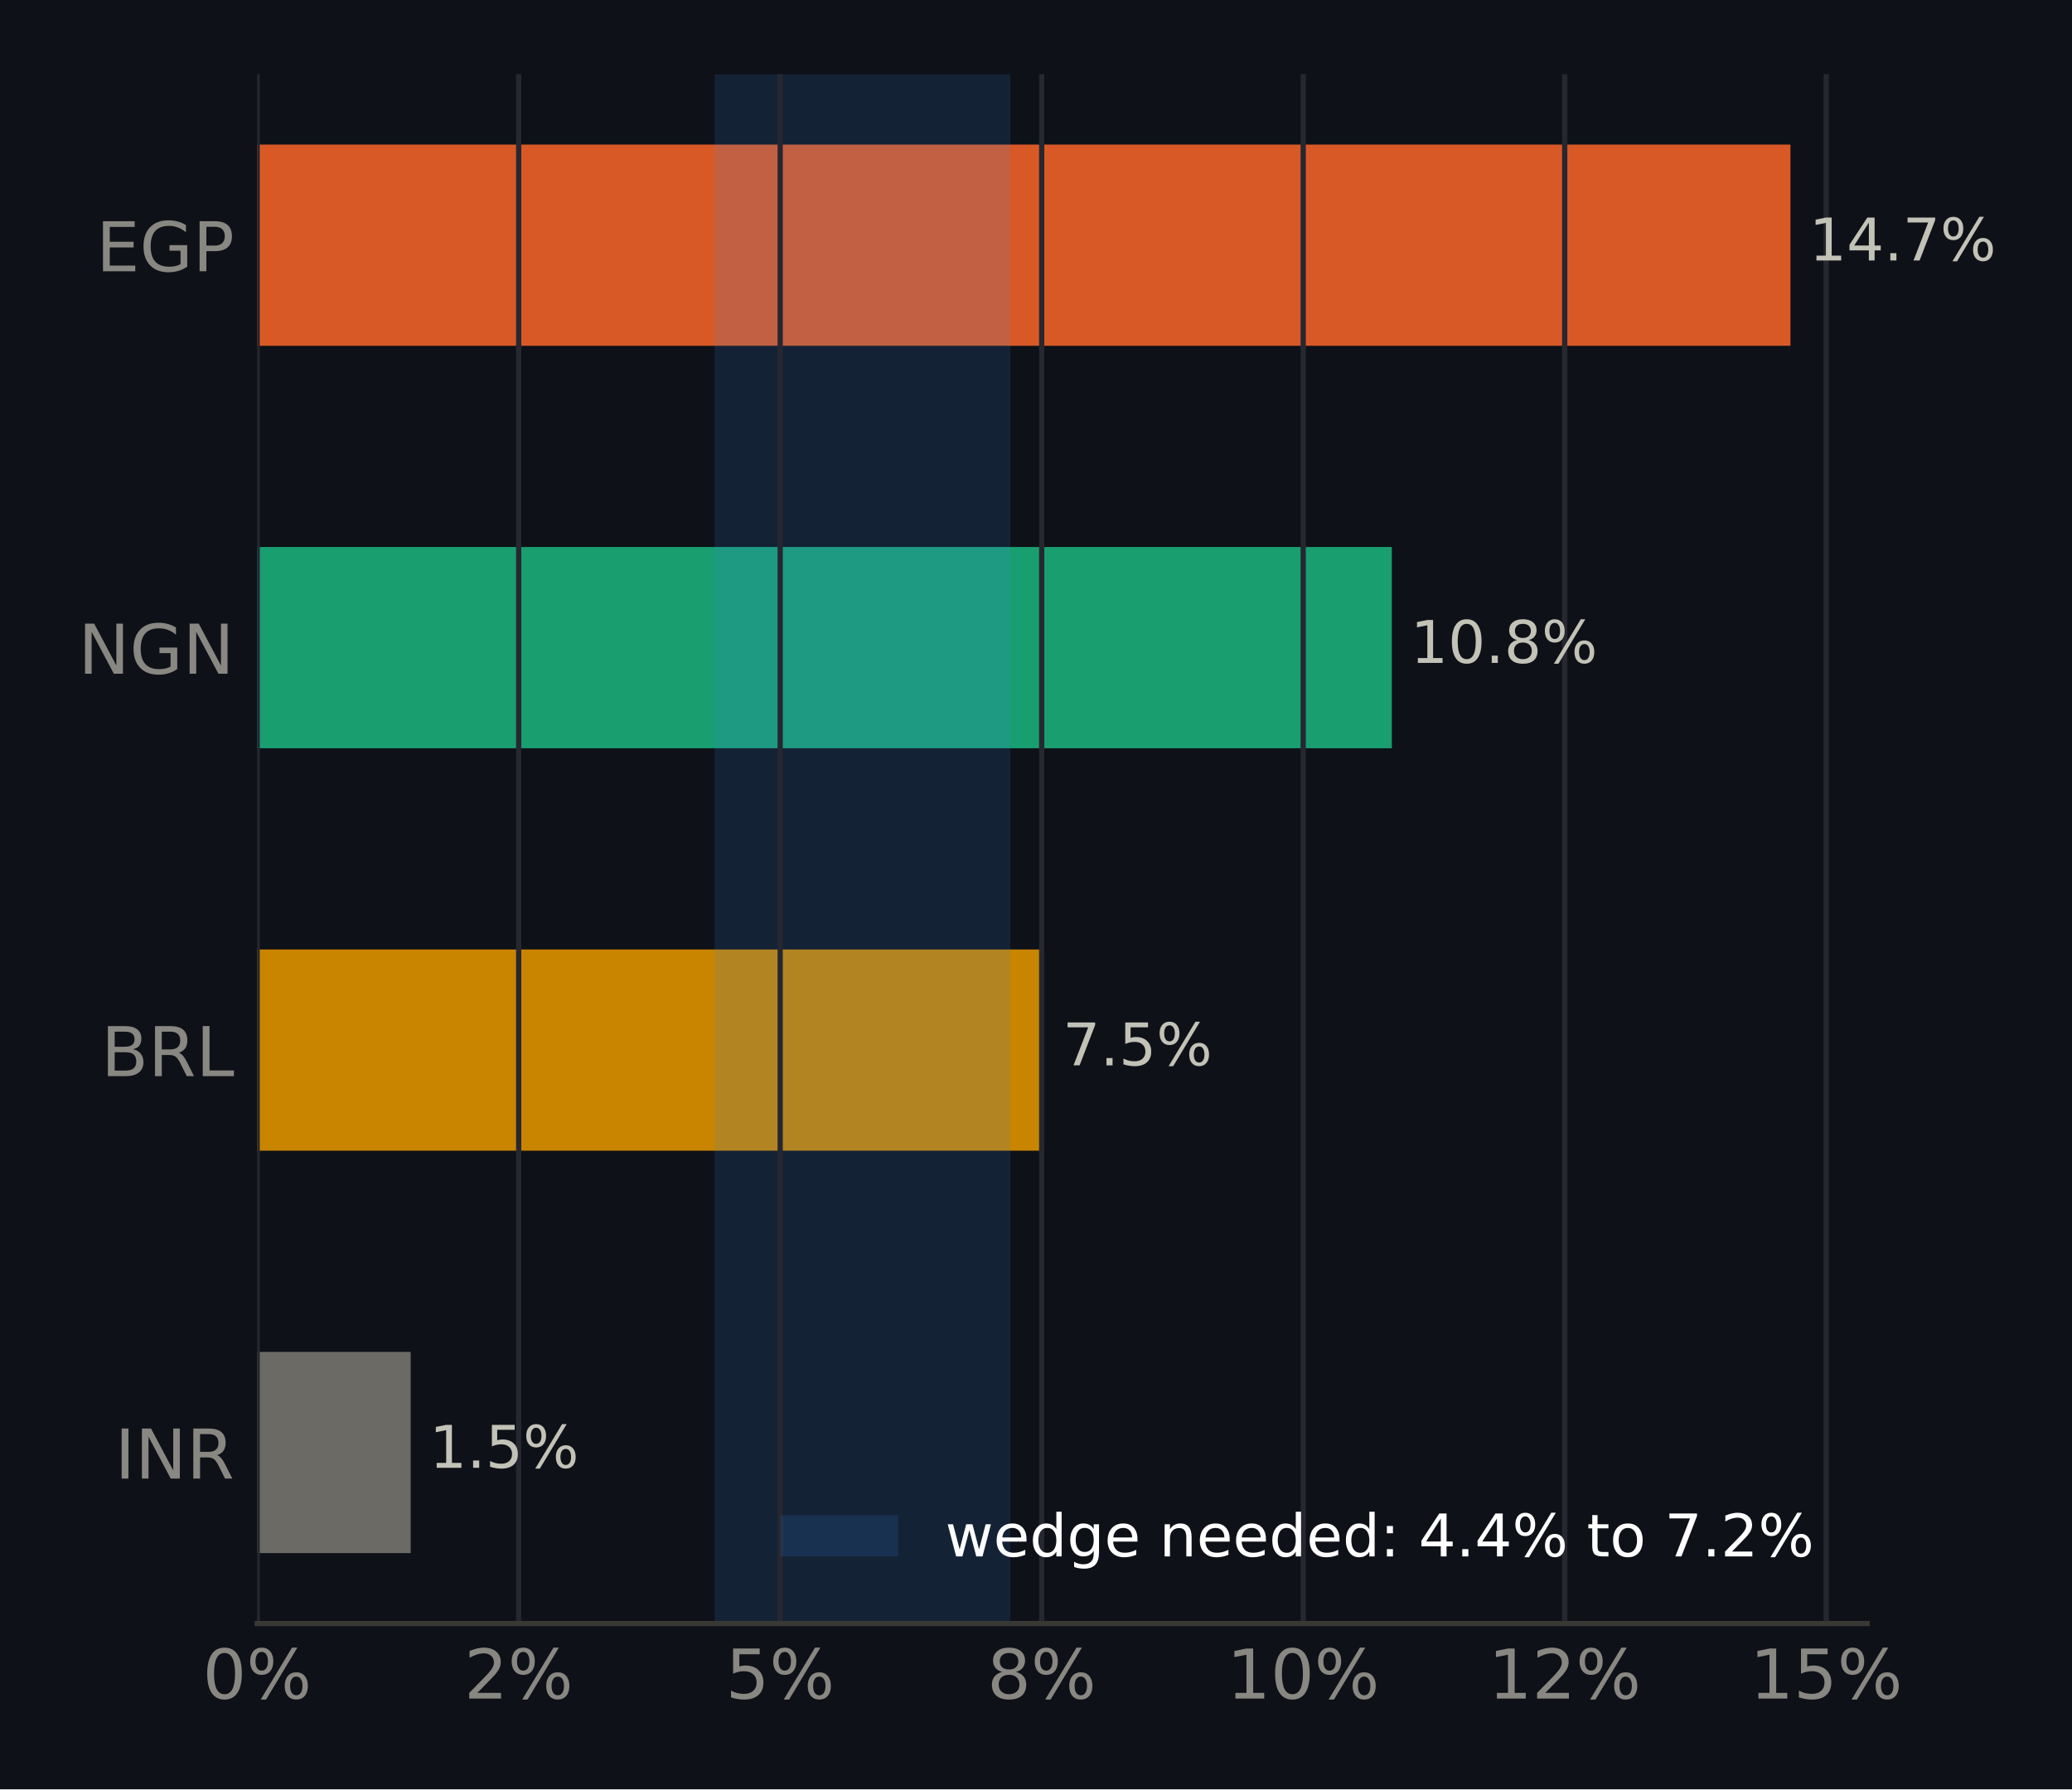
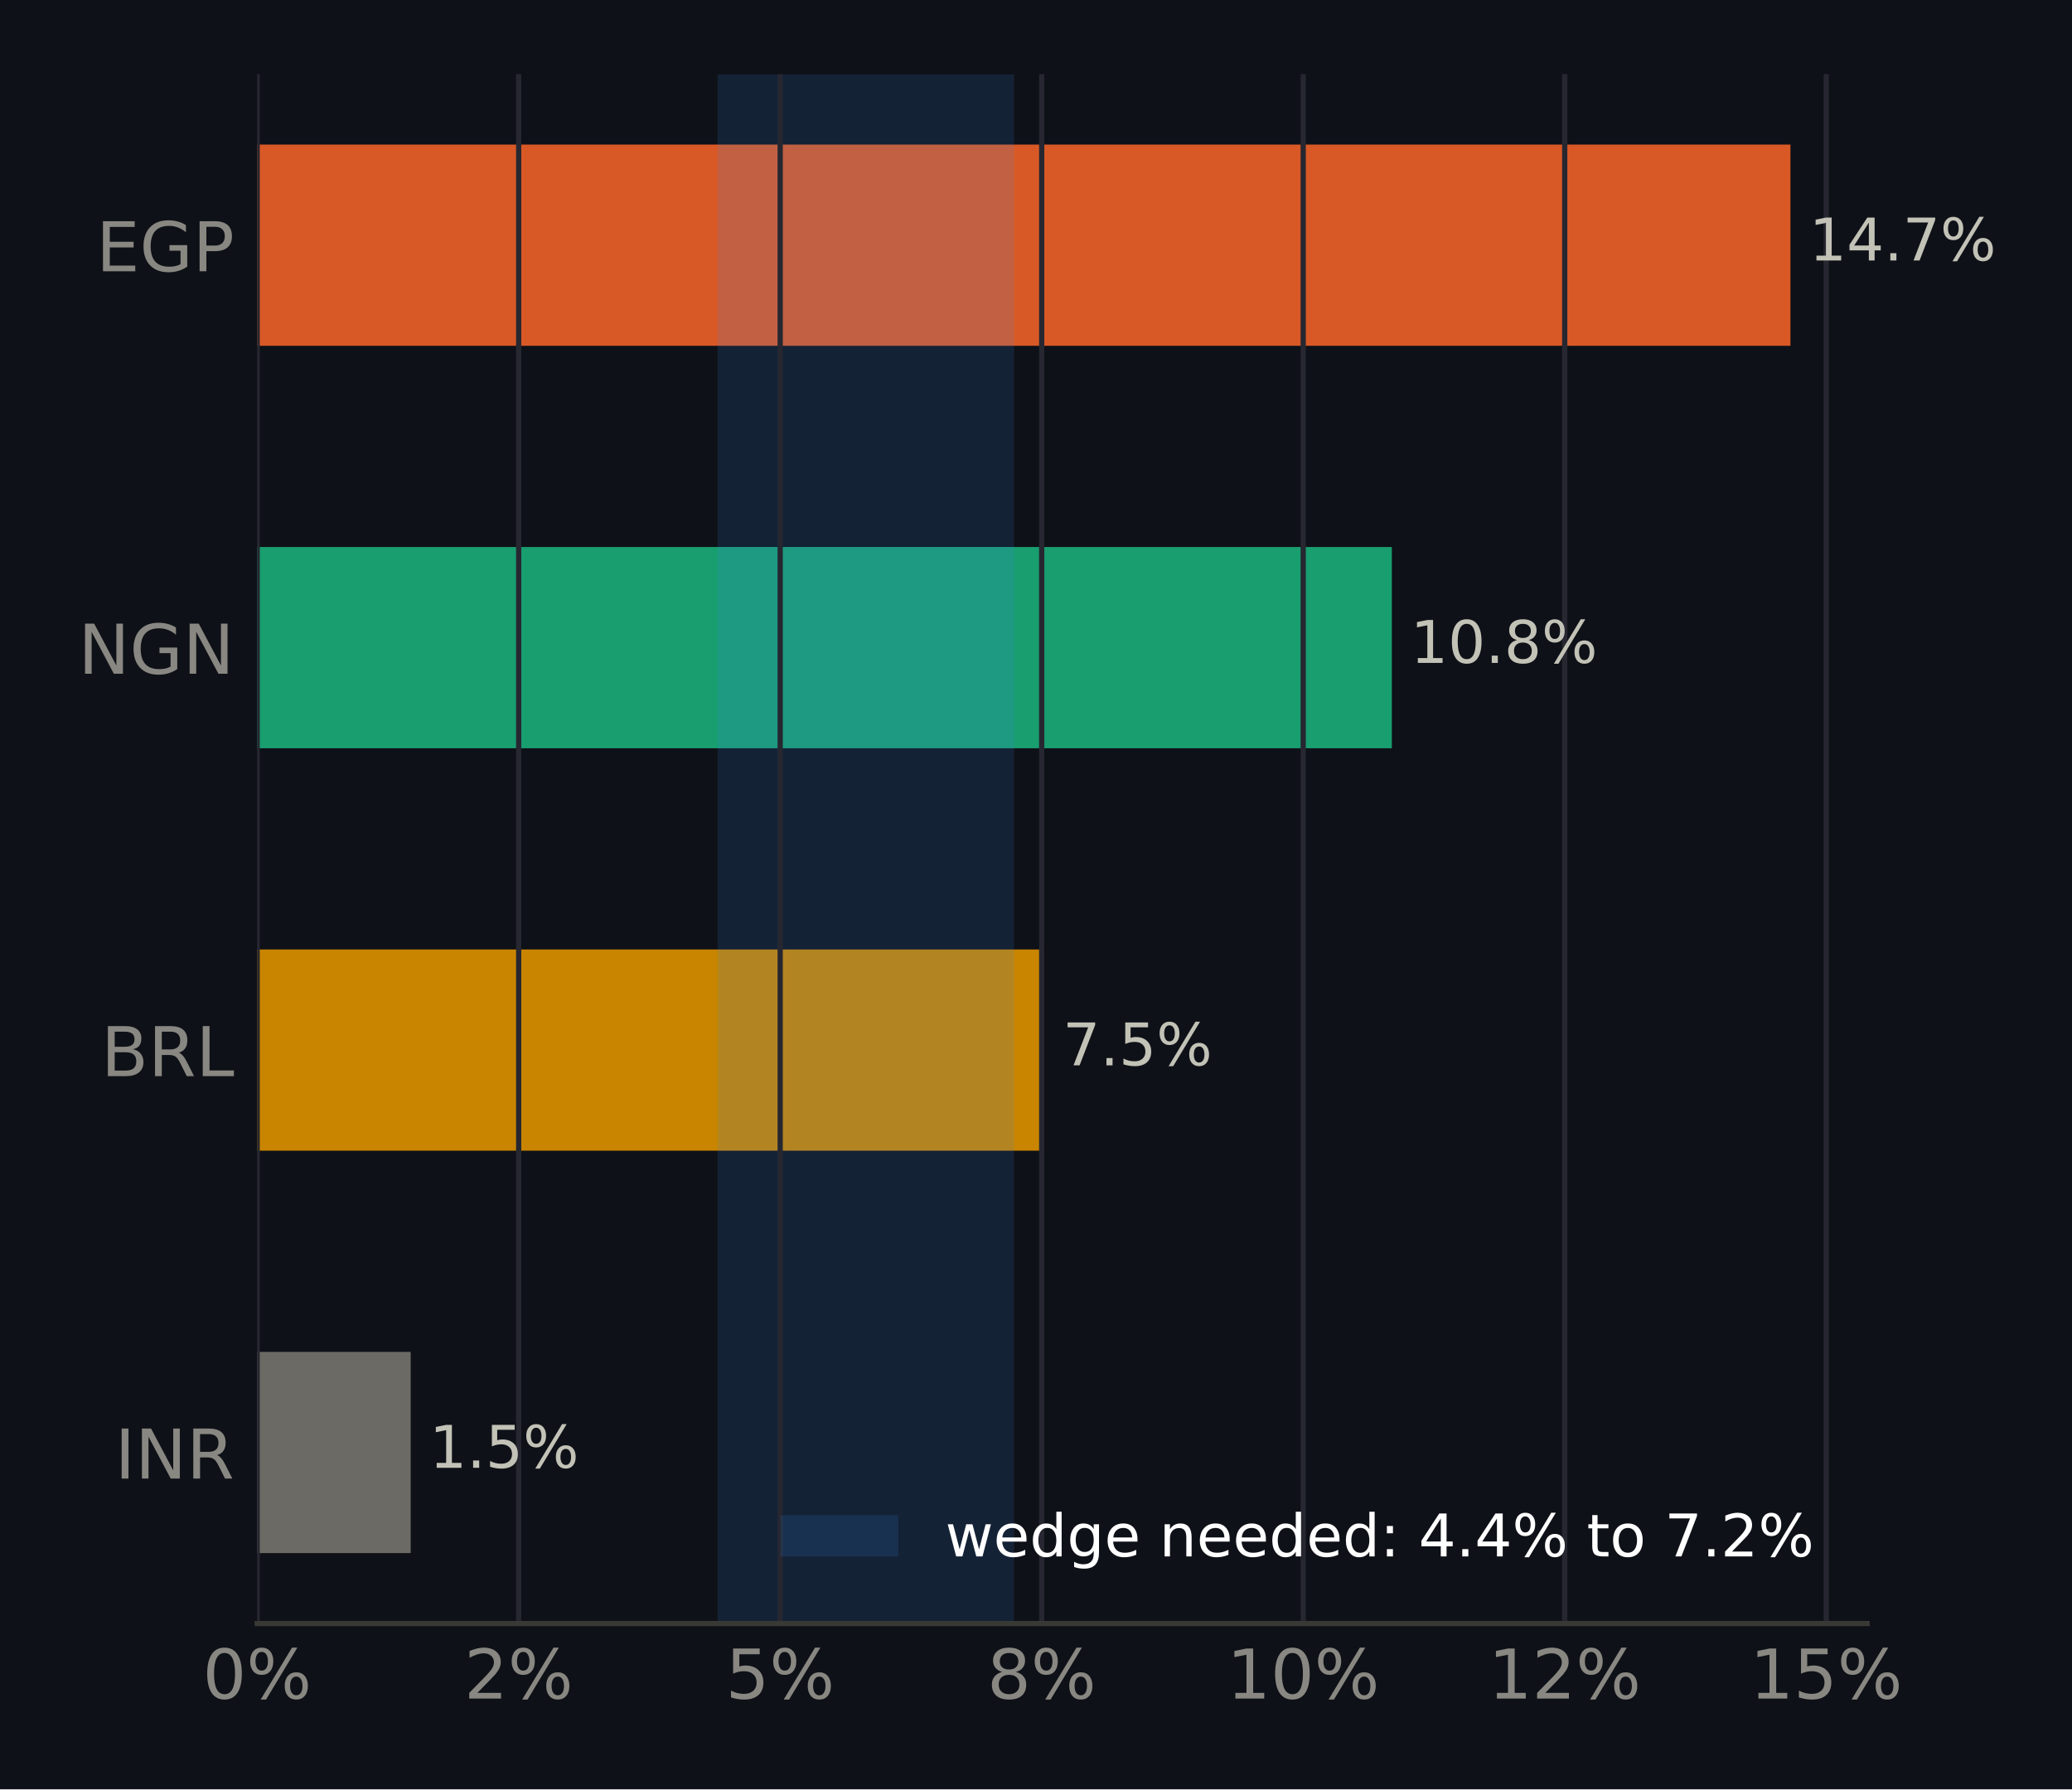
<svg xmlns="http://www.w3.org/2000/svg" xmlns:xlink="http://www.w3.org/1999/xlink" width="316.8pt" height="273.6pt" viewBox="0 0 316.8 273.6" version="1.1">
  <defs>
    <style type="text/css">*{stroke-linejoin: round; stroke-linecap: butt}</style>
  </defs>
  <g id="figure_1">
    <g id="patch_1">
      <path d="M 0 273.6  L 316.8 273.6  L 316.8 0  L 0 0  z " style="fill: #0e1117" />
    </g>
    <g id="axes_1">
      <g id="patch_2">
        <path d="M 39.32 248.26  L 285.471 248.26  L 285.471 11.34  L 39.32 11.34  z " style="fill: #0e1117" />
      </g>
      <g id="patch_3">
-         <path d="M 39.32 237.491  L 62.791 237.491  L 62.791 206.722  L 39.32 206.722  z " clip-path="url(#p0a25888470)" style="fill: #6b6a64" />
+         <path d="M 39.32 237.491  L 62.791 237.491  L 62.791 206.722  L 39.32 206.722  z " clip-path="url(#pa22bed9817)" style="fill: #6b6a64" />
      </g>
      <g id="patch_4">
-         <path d="M 39.32 175.953  L 159.629 175.953  L 159.629 145.184  L 39.32 145.184  z " clip-path="url(#p0a25888470)" style="fill: #c98500" />
+         <path d="M 39.32 175.953  L 159.629 175.953  L 159.629 145.184  L 39.32 145.184  z " clip-path="url(#pa22bed9817)" style="fill: #c98500" />
      </g>
      <g id="patch_5">
-         <path d="M 39.32 114.416  L 212.806 114.416  L 212.806 83.647  L 39.32 83.647  z " clip-path="url(#p0a25888470)" style="fill: #199e70" />
+         <path d="M 39.32 114.416  L 212.806 114.416  L 212.806 83.647  L 39.32 83.647  z " clip-path="url(#pa22bed9817)" style="fill: #199e70" />
      </g>
      <g id="patch_6">
-         <path d="M 39.32 52.878  L 273.75 52.878  L 273.75 22.109  L 39.32 22.109  z " clip-path="url(#p0a25888470)" style="fill: #d95926" />
+         <path d="M 39.32 52.878  L 273.75 52.878  L 273.75 22.109  L 39.32 22.109  z " clip-path="url(#pa22bed9817)" style="fill: #d95926" />
      </g>
      <g id="patch_7">
-         <path d="M 109.259 248.26  L 154.472 248.26  L 154.472 11.34  L 109.259 11.34  z " clip-path="url(#p0a25888470)" style="fill: #3987e5; opacity: 0.15" />
+         <path d="M 109.721 248.26  L 155.049 248.26  L 155.049 11.34  L 109.721 11.34  z " clip-path="url(#pa22bed9817)" style="fill: #3987e5; opacity: 0.15" />
      </g>
      <g id="matplotlib.axis_1">
        <g id="xtick_1">
          <g id="line2d_1">
-             <path d="M 39.32 248.26  L 39.32 11.34  " clip-path="url(#p0a25888470)" style="fill: none; stroke: #262730; stroke-width: 0.8; stroke-linecap: square" />
+             <path d="M 39.32 248.26  L 39.32 11.34  " clip-path="url(#pa22bed9817)" style="fill: none; stroke: #262730; stroke-width: 0.8; stroke-linecap: square" />
          </g>
          <g id="line2d_2" />
          <g id="text_1">
            <g style="fill: #898781" transform="translate(30.99137 259.7375) scale(0.105 -0.105)">
              <defs>
                <path id="DejaVuSans-13" d="M 2034 4250  Q 1547 4250 1301 3770  Q 1056 3291 1056 2328  Q 1056 1369 1301 889  Q 1547 409 2034 409  Q 2525 409 2770 889  Q 3016 1369 3016 2328  Q 3016 3291 2770 3770  Q 2525 4250 2034 4250  z M 2034 4750  Q 2819 4750 3233 4129  Q 3647 3509 3647 2328  Q 3647 1150 3233 529  Q 2819 -91 2034 -91  Q 1250 -91 836 529  Q 422 1150 422 2328  Q 422 3509 836 4129  Q 1250 4750 2034 4750  z " transform="scale(0.015625)" />
                <path id="DejaVuSans-8" d="M 4653 2053  Q 4381 2053 4226 1822  Q 4072 1591 4072 1178  Q 4072 772 4226 539  Q 4381 306 4653 306  Q 4919 306 5073 539  Q 5228 772 5228 1178  Q 5228 1588 5073 1820  Q 4919 2053 4653 2053  z M 4653 2450  Q 5147 2450 5437 2106  Q 5728 1763 5728 1178  Q 5728 594 5436 251  Q 5144 -91 4653 -91  Q 4153 -91 3862 251  Q 3572 594 3572 1178  Q 3572 1766 3864 2108  Q 4156 2450 4653 2450  z M 1428 4353  Q 1159 4353 1004 4120  Q 850 3888 850 3481  Q 850 3069 1003 2837  Q 1156 2606 1428 2606  Q 1700 2606 1854 2837  Q 2009 3069 2009 3481  Q 2009 3884 1853 4118  Q 1697 4353 1428 4353  z M 4250 4750  L 4750 4750  L 1831 -91  L 1331 -91  L 4250 4750  z M 1428 4750  Q 1922 4750 2215 4408  Q 2509 4066 2509 3481  Q 2509 2891 2217 2550  Q 1925 2209 1428 2209  Q 931 2209 642 2551  Q 353 2894 353 3481  Q 353 4063 643 4406  Q 934 4750 1428 4750  z " transform="scale(0.015625)" />
              </defs>
              <use xlink:href="#DejaVuSans-13" />
              <use xlink:href="#DejaVuSans-8" transform="translate(63.625 0)" />
            </g>
          </g>
        </g>
        <g id="xtick_2">
          <g id="line2d_3">
-             <path d="M 79.304 248.26  L 79.304 11.34  " clip-path="url(#p0a25888470)" style="fill: none; stroke: #262730; stroke-width: 0.8; stroke-linecap: square" />
+             <path d="M 79.304 248.26  L 79.304 11.34  " clip-path="url(#pa22bed9817)" style="fill: none; stroke: #262730; stroke-width: 0.8; stroke-linecap: square" />
          </g>
          <g id="line2d_4" />
          <g id="text_2">
            <g style="fill: #898781" transform="translate(70.97498 259.7375) scale(0.105 -0.105)">
              <defs>
                <path id="DejaVuSans-15" d="M 1228 531  L 3431 531  L 3431 0  L 469 0  L 469 531  Q 828 903 1448 1529  Q 2069 2156 2228 2338  Q 2531 2678 2651 2914  Q 2772 3150 2772 3378  Q 2772 3750 2511 3984  Q 2250 4219 1831 4219  Q 1534 4219 1204 4116  Q 875 4013 500 3803  L 500 4441  Q 881 4594 1212 4672  Q 1544 4750 1819 4750  Q 2544 4750 2975 4387  Q 3406 4025 3406 3419  Q 3406 3131 3298 2873  Q 3191 2616 2906 2266  Q 2828 2175 2409 1742  Q 1991 1309 1228 531  z " transform="scale(0.015625)" />
              </defs>
              <use xlink:href="#DejaVuSans-15" />
              <use xlink:href="#DejaVuSans-8" transform="translate(63.625 0)" />
            </g>
          </g>
        </g>
        <g id="xtick_3">
          <g id="line2d_5">
-             <path d="M 119.287 248.26  L 119.287 11.34  " clip-path="url(#p0a25888470)" style="fill: none; stroke: #262730; stroke-width: 0.8; stroke-linecap: square" />
+             <path d="M 119.287 248.26  L 119.287 11.34  " clip-path="url(#pa22bed9817)" style="fill: none; stroke: #262730; stroke-width: 0.8; stroke-linecap: square" />
          </g>
          <g id="line2d_6" />
          <g id="text_3">
            <g style="fill: #898781" transform="translate(110.9586 259.7375) scale(0.105 -0.105)">
              <defs>
                <path id="DejaVuSans-18" d="M 691 4666  L 3169 4666  L 3169 4134  L 1269 4134  L 1269 2991  Q 1406 3038 1543 3061  Q 1681 3084 1819 3084  Q 2600 3084 3056 2656  Q 3513 2228 3513 1497  Q 3513 744 3044 326  Q 2575 -91 1722 -91  Q 1428 -91 1123 -41  Q 819 9 494 109  L 494 744  Q 775 591 1075 516  Q 1375 441 1709 441  Q 2250 441 2565 725  Q 2881 1009 2881 1497  Q 2881 1984 2565 2268  Q 2250 2553 1709 2553  Q 1456 2553 1204 2497  Q 953 2441 691 2322  L 691 4666  z " transform="scale(0.015625)" />
              </defs>
              <use xlink:href="#DejaVuSans-18" />
              <use xlink:href="#DejaVuSans-8" transform="translate(63.625 0)" />
            </g>
          </g>
        </g>
        <g id="xtick_4">
          <g id="line2d_7">
-             <path d="M 159.271 248.26  L 159.271 11.34  " clip-path="url(#p0a25888470)" style="fill: none; stroke: #262730; stroke-width: 0.8; stroke-linecap: square" />
+             <path d="M 159.271 248.26  L 159.271 11.34  " clip-path="url(#pa22bed9817)" style="fill: none; stroke: #262730; stroke-width: 0.8; stroke-linecap: square" />
          </g>
          <g id="line2d_8" />
          <g id="text_4">
            <g style="fill: #898781" transform="translate(150.9422 259.7375) scale(0.105 -0.105)">
              <defs>
                <path id="DejaVuSans-1b" d="M 2034 2216  Q 1584 2216 1326 1975  Q 1069 1734 1069 1313  Q 1069 891 1326 650  Q 1584 409 2034 409  Q 2484 409 2743 651  Q 3003 894 3003 1313  Q 3003 1734 2745 1975  Q 2488 2216 2034 2216  z M 1403 2484  Q 997 2584 770 2862  Q 544 3141 544 3541  Q 544 4100 942 4425  Q 1341 4750 2034 4750  Q 2731 4750 3128 4425  Q 3525 4100 3525 3541  Q 3525 3141 3298 2862  Q 3072 2584 2669 2484  Q 3125 2378 3379 2068  Q 3634 1759 3634 1313  Q 3634 634 3220 271  Q 2806 -91 2034 -91  Q 1263 -91 848 271  Q 434 634 434 1313  Q 434 1759 690 2068  Q 947 2378 1403 2484  z M 1172 3481  Q 1172 3119 1398 2916  Q 1625 2713 2034 2713  Q 2441 2713 2670 2916  Q 2900 3119 2900 3481  Q 2900 3844 2670 4047  Q 2441 4250 2034 4250  Q 1625 4250 1398 4047  Q 1172 3844 1172 3481  z " transform="scale(0.015625)" />
              </defs>
              <use xlink:href="#DejaVuSans-1b" />
              <use xlink:href="#DejaVuSans-8" transform="translate(63.625 0)" />
            </g>
          </g>
        </g>
        <g id="xtick_5">
          <g id="line2d_9">
-             <path d="M 199.254 248.26  L 199.254 11.34  " clip-path="url(#p0a25888470)" style="fill: none; stroke: #262730; stroke-width: 0.8; stroke-linecap: square" />
+             <path d="M 199.254 248.26  L 199.254 11.34  " clip-path="url(#pa22bed9817)" style="fill: none; stroke: #262730; stroke-width: 0.8; stroke-linecap: square" />
          </g>
          <g id="line2d_10" />
          <g id="text_5">
            <g style="fill: #898781" transform="translate(187.5855 259.7375) scale(0.105 -0.105)">
              <defs>
                <path id="DejaVuSans-14" d="M 794 531  L 1825 531  L 1825 4091  L 703 3866  L 703 4441  L 1819 4666  L 2450 4666  L 2450 531  L 3481 531  L 3481 0  L 794 0  L 794 531  z " transform="scale(0.015625)" />
              </defs>
              <use xlink:href="#DejaVuSans-14" />
              <use xlink:href="#DejaVuSans-13" transform="translate(63.625 0)" />
              <use xlink:href="#DejaVuSans-8" transform="translate(127.25 0)" />
            </g>
          </g>
        </g>
        <g id="xtick_6">
          <g id="line2d_11">
-             <path d="M 239.238 248.26  L 239.238 11.34  " clip-path="url(#p0a25888470)" style="fill: none; stroke: #262730; stroke-width: 0.8; stroke-linecap: square" />
+             <path d="M 239.238 248.26  L 239.238 11.34  " clip-path="url(#pa22bed9817)" style="fill: none; stroke: #262730; stroke-width: 0.8; stroke-linecap: square" />
          </g>
          <g id="line2d_12" />
          <g id="text_6">
            <g style="fill: #898781" transform="translate(227.5691 259.7375) scale(0.105 -0.105)">
              <use xlink:href="#DejaVuSans-14" />
              <use xlink:href="#DejaVuSans-15" transform="translate(63.625 0)" />
              <use xlink:href="#DejaVuSans-8" transform="translate(127.25 0)" />
            </g>
          </g>
        </g>
        <g id="xtick_7">
          <g id="line2d_13">
-             <path d="M 279.222 248.26  L 279.222 11.34  " clip-path="url(#p0a25888470)" style="fill: none; stroke: #262730; stroke-width: 0.8; stroke-linecap: square" />
+             <path d="M 279.222 248.26  L 279.222 11.34  " clip-path="url(#pa22bed9817)" style="fill: none; stroke: #262730; stroke-width: 0.8; stroke-linecap: square" />
          </g>
          <g id="line2d_14" />
          <g id="text_7">
            <g style="fill: #898781" transform="translate(267.5527 259.7375) scale(0.105 -0.105)">
              <use xlink:href="#DejaVuSans-14" />
              <use xlink:href="#DejaVuSans-18" transform="translate(63.625 0)" />
              <use xlink:href="#DejaVuSans-8" transform="translate(127.25 0)" />
            </g>
          </g>
        </g>
      </g>
      <g id="matplotlib.axis_2">
        <g id="ytick_1">
          <g id="line2d_15" />
          <g id="text_8">
            <g style="fill: #898781" transform="translate(17.57133 226.0953) scale(0.105 -0.105)">
              <defs>
                <path id="DejaVuSans-2c" d="M 628 4666  L 1259 4666  L 1259 0  L 628 0  L 628 4666  z " transform="scale(0.015625)" />
                <path id="DejaVuSans-31" d="M 628 4666  L 1478 4666  L 3547 763  L 3547 4666  L 4159 4666  L 4159 0  L 3309 0  L 1241 3903  L 1241 0  L 628 0  L 628 4666  z " transform="scale(0.015625)" />
                <path id="DejaVuSans-35" d="M 2841 2188  Q 3044 2119 3236 1894  Q 3428 1669 3622 1275  L 4263 0  L 3584 0  L 2988 1197  Q 2756 1666 2539 1819  Q 2322 1972 1947 1972  L 1259 1972  L 1259 0  L 628 0  L 628 4666  L 2053 4666  Q 2853 4666 3247 4331  Q 3641 3997 3641 3322  Q 3641 2881 3436 2590  Q 3231 2300 2841 2188  z M 1259 4147  L 1259 2491  L 2053 2491  Q 2509 2491 2742 2702  Q 2975 2913 2975 3322  Q 2975 3731 2742 3939  Q 2509 4147 2053 4147  L 1259 4147  z " transform="scale(0.015625)" />
              </defs>
              <use xlink:href="#DejaVuSans-2c" />
              <use xlink:href="#DejaVuSans-31" transform="translate(29.5 0)" />
              <use xlink:href="#DejaVuSans-35" transform="translate(104.3125 0)" />
            </g>
          </g>
        </g>
        <g id="ytick_2">
          <g id="line2d_16" />
          <g id="text_9">
            <g style="fill: #898781" transform="translate(15.46969 164.5576) scale(0.105 -0.105)">
              <defs>
                <path id="DejaVuSans-25" d="M 1259 2228  L 1259 519  L 2272 519  Q 2781 519 3026 730  Q 3272 941 3272 1375  Q 3272 1813 3026 2020  Q 2781 2228 2272 2228  L 1259 2228  z M 1259 4147  L 1259 2741  L 2194 2741  Q 2656 2741 2882 2914  Q 3109 3088 3109 3444  Q 3109 3797 2882 3972  Q 2656 4147 2194 4147  L 1259 4147  z M 628 4666  L 2241 4666  Q 2963 4666 3353 4366  Q 3744 4066 3744 3513  Q 3744 3084 3544 2831  Q 3344 2578 2956 2516  Q 3422 2416 3680 2098  Q 3938 1781 3938 1306  Q 3938 681 3513 340  Q 3088 0 2303 0  L 628 0  L 628 4666  z " transform="scale(0.015625)" />
                <path id="DejaVuSans-2f" d="M 628 4666  L 1259 4666  L 1259 531  L 3531 531  L 3531 0  L 628 0  L 628 4666  z " transform="scale(0.015625)" />
              </defs>
              <use xlink:href="#DejaVuSans-25" />
              <use xlink:href="#DejaVuSans-35" transform="translate(68.60938 0)" />
              <use xlink:href="#DejaVuSans-2f" transform="translate(138.0938 0)" />
            </g>
          </g>
        </g>
        <g id="ytick_3">
          <g id="line2d_17" />
          <g id="text_10">
            <g style="fill: #898781" transform="translate(11.97352 103.0199) scale(0.105 -0.105)">
              <defs>
                <path id="DejaVuSans-2a" d="M 3809 666  L 3809 1919  L 2778 1919  L 2778 2438  L 4434 2438  L 4434 434  Q 4069 175 3628 42  Q 3188 -91 2688 -91  Q 1594 -91 976 548  Q 359 1188 359 2328  Q 359 3472 976 4111  Q 1594 4750 2688 4750  Q 3144 4750 3555 4637  Q 3966 4525 4313 4306  L 4313 3634  Q 3963 3931 3569 4081  Q 3175 4231 2741 4231  Q 1884 4231 1454 3753  Q 1025 3275 1025 2328  Q 1025 1384 1454 906  Q 1884 428 2741 428  Q 3075 428 3337 486  Q 3600 544 3809 666  z " transform="scale(0.015625)" />
              </defs>
              <use xlink:href="#DejaVuSans-31" />
              <use xlink:href="#DejaVuSans-2a" transform="translate(74.8125 0)" />
              <use xlink:href="#DejaVuSans-31" transform="translate(152.2969 0)" />
            </g>
          </g>
        </g>
        <g id="ytick_4">
          <g id="line2d_18" />
          <g id="text_11">
            <g style="fill: #898781" transform="translate(14.71828 41.48228) scale(0.105 -0.105)">
              <defs>
                <path id="DejaVuSans-28" d="M 628 4666  L 3578 4666  L 3578 4134  L 1259 4134  L 1259 2753  L 3481 2753  L 3481 2222  L 1259 2222  L 1259 531  L 3634 531  L 3634 0  L 628 0  L 628 4666  z " transform="scale(0.015625)" />
                <path id="DejaVuSans-33" d="M 1259 4147  L 1259 2394  L 2053 2394  Q 2494 2394 2734 2622  Q 2975 2850 2975 3272  Q 2975 3691 2734 3919  Q 2494 4147 2053 4147  L 1259 4147  z M 628 4666  L 2053 4666  Q 2838 4666 3239 4311  Q 3641 3956 3641 3272  Q 3641 2581 3239 2228  Q 2838 1875 2053 1875  L 1259 1875  L 1259 0  L 628 0  L 628 4666  z " transform="scale(0.015625)" />
              </defs>
              <use xlink:href="#DejaVuSans-28" />
              <use xlink:href="#DejaVuSans-2a" transform="translate(63.1875 0)" />
              <use xlink:href="#DejaVuSans-33" transform="translate(140.6719 0)" />
            </g>
          </g>
        </g>
      </g>
      <g id="patch_8">
        <path d="M 39.32 248.26  L 285.471 248.26  " style="fill: none; stroke: #383835; stroke-width: 0.8; stroke-linejoin: miter; stroke-linecap: square" />
      </g>
      <g id="text_12">
        <g style="fill: #c3c2b7" transform="translate(62.79062 224.4444) scale(0.09 -0.09)">
          <defs>
            <path id="DejaVuSans-3" transform="scale(0.015625)" />
            <path id="DejaVuSans-11" d="M 684 794  L 1344 794  L 1344 0  L 684 0  L 684 794  z " transform="scale(0.015625)" />
          </defs>
          <use xlink:href="#DejaVuSans-3" />
          <use xlink:href="#DejaVuSans-14" transform="translate(31.78125 0)" />
          <use xlink:href="#DejaVuSans-11" transform="translate(95.40625 0)" />
          <use xlink:href="#DejaVuSans-18" transform="translate(127.1875 0)" />
          <use xlink:href="#DejaVuSans-8" transform="translate(190.8125 0)" />
        </g>
      </g>
      <g id="text_13">
        <g style="fill: #c3c2b7" transform="translate(159.6289 162.9067) scale(0.09 -0.09)">
          <defs>
            <path id="DejaVuSans-1a" d="M 525 4666  L 3525 4666  L 3525 4397  L 1831 0  L 1172 0  L 2766 4134  L 525 4134  L 525 4666  z " transform="scale(0.015625)" />
          </defs>
          <use xlink:href="#DejaVuSans-3" />
          <use xlink:href="#DejaVuSans-1a" transform="translate(31.78125 0)" />
          <use xlink:href="#DejaVuSans-11" transform="translate(95.40625 0)" />
          <use xlink:href="#DejaVuSans-18" transform="translate(127.1875 0)" />
          <use xlink:href="#DejaVuSans-8" transform="translate(190.8125 0)" />
        </g>
      </g>
      <g id="text_14">
        <g style="fill: #c3c2b7" transform="translate(212.8063 101.3691) scale(0.09 -0.09)">
          <use xlink:href="#DejaVuSans-3" />
          <use xlink:href="#DejaVuSans-14" transform="translate(31.78125 0)" />
          <use xlink:href="#DejaVuSans-13" transform="translate(95.40625 0)" />
          <use xlink:href="#DejaVuSans-11" transform="translate(159.0312 0)" />
          <use xlink:href="#DejaVuSans-1b" transform="translate(190.8125 0)" />
          <use xlink:href="#DejaVuSans-8" transform="translate(254.4375 0)" />
        </g>
      </g>
      <g id="text_15">
        <g style="fill: #c3c2b7" transform="translate(273.7499 39.8314) scale(0.09 -0.09)">
          <defs>
            <path id="DejaVuSans-17" d="M 2419 4116  L 825 1625  L 2419 1625  L 2419 4116  z M 2253 4666  L 3047 4666  L 3047 1625  L 3713 1625  L 3713 1100  L 3047 1100  L 3047 0  L 2419 0  L 2419 1100  L 313 1100  L 313 1709  L 2253 4666  z " transform="scale(0.015625)" />
          </defs>
          <use xlink:href="#DejaVuSans-3" />
          <use xlink:href="#DejaVuSans-14" transform="translate(31.78125 0)" />
          <use xlink:href="#DejaVuSans-17" transform="translate(95.40625 0)" />
          <use xlink:href="#DejaVuSans-11" transform="translate(159.0312 0)" />
          <use xlink:href="#DejaVuSans-1a" transform="translate(190.8125 0)" />
          <use xlink:href="#DejaVuSans-8" transform="translate(254.4375 0)" />
        </g>
      </g>
      <g id="legend_1">
        <g id="patch_9">
          <path d="M 119.327 237.998  L 137.327 237.998  L 137.327 231.698  L 119.327 231.698  z " style="fill: #3987e5; opacity: 0.15" />
        </g>
        <g id="text_16">
          <g style="fill: #ffffff" transform="translate(144.5272 237.9979) scale(0.09 -0.09)">
            <defs>
              <path id="DejaVuSans-5a" d="M 269 3500  L 844 3500  L 1563 769  L 2278 3500  L 2956 3500  L 3675 769  L 4391 3500  L 4966 3500  L 4050 0  L 3372 0  L 2619 2869  L 1863 0  L 1184 0  L 269 3500  z " transform="scale(0.015625)" />
              <path id="DejaVuSans-48" d="M 3597 1894  L 3597 1613  L 953 1613  Q 991 1019 1311 708  Q 1631 397 2203 397  Q 2534 397 2845 478  Q 3156 559 3463 722  L 3463 178  Q 3153 47 2828 -22  Q 2503 -91 2169 -91  Q 1331 -91 842 396  Q 353 884 353 1716  Q 353 2575 817 3079  Q 1281 3584 2069 3584  Q 2775 3584 3186 3129  Q 3597 2675 3597 1894  z M 3022 2063  Q 3016 2534 2758 2815  Q 2500 3097 2075 3097  Q 1594 3097 1305 2825  Q 1016 2553 972 2059  L 3022 2063  z " transform="scale(0.015625)" />
              <path id="DejaVuSans-47" d="M 2906 2969  L 2906 4863  L 3481 4863  L 3481 0  L 2906 0  L 2906 525  Q 2725 213 2448 61  Q 2172 -91 1784 -91  Q 1150 -91 751 415  Q 353 922 353 1747  Q 353 2572 751 3078  Q 1150 3584 1784 3584  Q 2172 3584 2448 3432  Q 2725 3281 2906 2969  z M 947 1747  Q 947 1113 1208 752  Q 1469 391 1925 391  Q 2381 391 2643 752  Q 2906 1113 2906 1747  Q 2906 2381 2643 2742  Q 2381 3103 1925 3103  Q 1469 3103 1208 2742  Q 947 2381 947 1747  z " transform="scale(0.015625)" />
              <path id="DejaVuSans-4a" d="M 2906 1791  Q 2906 2416 2648 2759  Q 2391 3103 1925 3103  Q 1463 3103 1205 2759  Q 947 2416 947 1791  Q 947 1169 1205 825  Q 1463 481 1925 481  Q 2391 481 2648 825  Q 2906 1169 2906 1791  z M 3481 434  Q 3481 -459 3084 -895  Q 2688 -1331 1869 -1331  Q 1566 -1331 1297 -1286  Q 1028 -1241 775 -1147  L 775 -588  Q 1028 -725 1275 -790  Q 1522 -856 1778 -856  Q 2344 -856 2625 -561  Q 2906 -266 2906 331  L 2906 616  Q 2728 306 2450 153  Q 2172 0 1784 0  Q 1141 0 747 490  Q 353 981 353 1791  Q 353 2603 747 3093  Q 1141 3584 1784 3584  Q 2172 3584 2450 3431  Q 2728 3278 2906 2969  L 2906 3500  L 3481 3500  L 3481 434  z " transform="scale(0.015625)" />
              <path id="DejaVuSans-51" d="M 3513 2113  L 3513 0  L 2938 0  L 2938 2094  Q 2938 2591 2744 2837  Q 2550 3084 2163 3084  Q 1697 3084 1428 2787  Q 1159 2491 1159 1978  L 1159 0  L 581 0  L 581 3500  L 1159 3500  L 1159 2956  Q 1366 3272 1645 3428  Q 1925 3584 2291 3584  Q 2894 3584 3203 3211  Q 3513 2838 3513 2113  z " transform="scale(0.015625)" />
              <path id="DejaVuSans-1d" d="M 750 794  L 1409 794  L 1409 0  L 750 0  L 750 794  z M 750 3309  L 1409 3309  L 1409 2516  L 750 2516  L 750 3309  z " transform="scale(0.015625)" />
              <path id="DejaVuSans-57" d="M 1172 4494  L 1172 3500  L 2356 3500  L 2356 3053  L 1172 3053  L 1172 1153  Q 1172 725 1289 603  Q 1406 481 1766 481  L 2356 481  L 2356 0  L 1766 0  Q 1100 0 847 248  Q 594 497 594 1153  L 594 3053  L 172 3053  L 172 3500  L 594 3500  L 594 4494  L 1172 4494  z " transform="scale(0.015625)" />
              <path id="DejaVuSans-52" d="M 1959 3097  Q 1497 3097 1228 2736  Q 959 2375 959 1747  Q 959 1119 1226 758  Q 1494 397 1959 397  Q 2419 397 2687 759  Q 2956 1122 2956 1747  Q 2956 2369 2687 2733  Q 2419 3097 1959 3097  z M 1959 3584  Q 2709 3584 3137 3096  Q 3566 2609 3566 1747  Q 3566 888 3137 398  Q 2709 -91 1959 -91  Q 1206 -91 779 398  Q 353 888 353 1747  Q 353 2609 779 3096  Q 1206 3584 1959 3584  z " transform="scale(0.015625)" />
            </defs>
            <use xlink:href="#DejaVuSans-5a" />
            <use xlink:href="#DejaVuSans-48" transform="translate(81.78125 0)" />
            <use xlink:href="#DejaVuSans-47" transform="translate(143.3125 0)" />
            <use xlink:href="#DejaVuSans-4a" transform="translate(206.7969 0)" />
            <use xlink:href="#DejaVuSans-48" transform="translate(270.2812 0)" />
            <use xlink:href="#DejaVuSans-3" transform="translate(331.8125 0)" />
            <use xlink:href="#DejaVuSans-51" transform="translate(363.5938 0)" />
            <use xlink:href="#DejaVuSans-48" transform="translate(426.9688 0)" />
            <use xlink:href="#DejaVuSans-48" transform="translate(488.5 0)" />
            <use xlink:href="#DejaVuSans-47" transform="translate(550.0312 0)" />
            <use xlink:href="#DejaVuSans-48" transform="translate(613.5156 0)" />
            <use xlink:href="#DejaVuSans-47" transform="translate(675.0469 0)" />
            <use xlink:href="#DejaVuSans-1d" transform="translate(738.5312 0)" />
            <use xlink:href="#DejaVuSans-3" transform="translate(772.2188 0)" />
            <use xlink:href="#DejaVuSans-17" transform="translate(804 0)" />
            <use xlink:href="#DejaVuSans-11" transform="translate(867.625 0)" />
            <use xlink:href="#DejaVuSans-17" transform="translate(899.4062 0)" />
            <use xlink:href="#DejaVuSans-8" transform="translate(963.0312 0)" />
            <use xlink:href="#DejaVuSans-3" transform="translate(1058.047 0)" />
            <use xlink:href="#DejaVuSans-57" transform="translate(1089.828 0)" />
            <use xlink:href="#DejaVuSans-52" transform="translate(1129.031 0)" />
            <use xlink:href="#DejaVuSans-3" transform="translate(1190.219 0)" />
            <use xlink:href="#DejaVuSans-1a" transform="translate(1222 0)" />
            <use xlink:href="#DejaVuSans-11" transform="translate(1285.625 0)" />
            <use xlink:href="#DejaVuSans-15" transform="translate(1317.406 0)" />
            <use xlink:href="#DejaVuSans-8" transform="translate(1381.031 0)" />
          </g>
        </g>
      </g>
    </g>
  </g>
  <defs>
-     <clipPath id="p0a25888470">
+     <clipPath id="pa22bed9817">
      <rect x="39.32" y="11.34" width="246.151" height="236.92" />
    </clipPath>
  </defs>
</svg>
